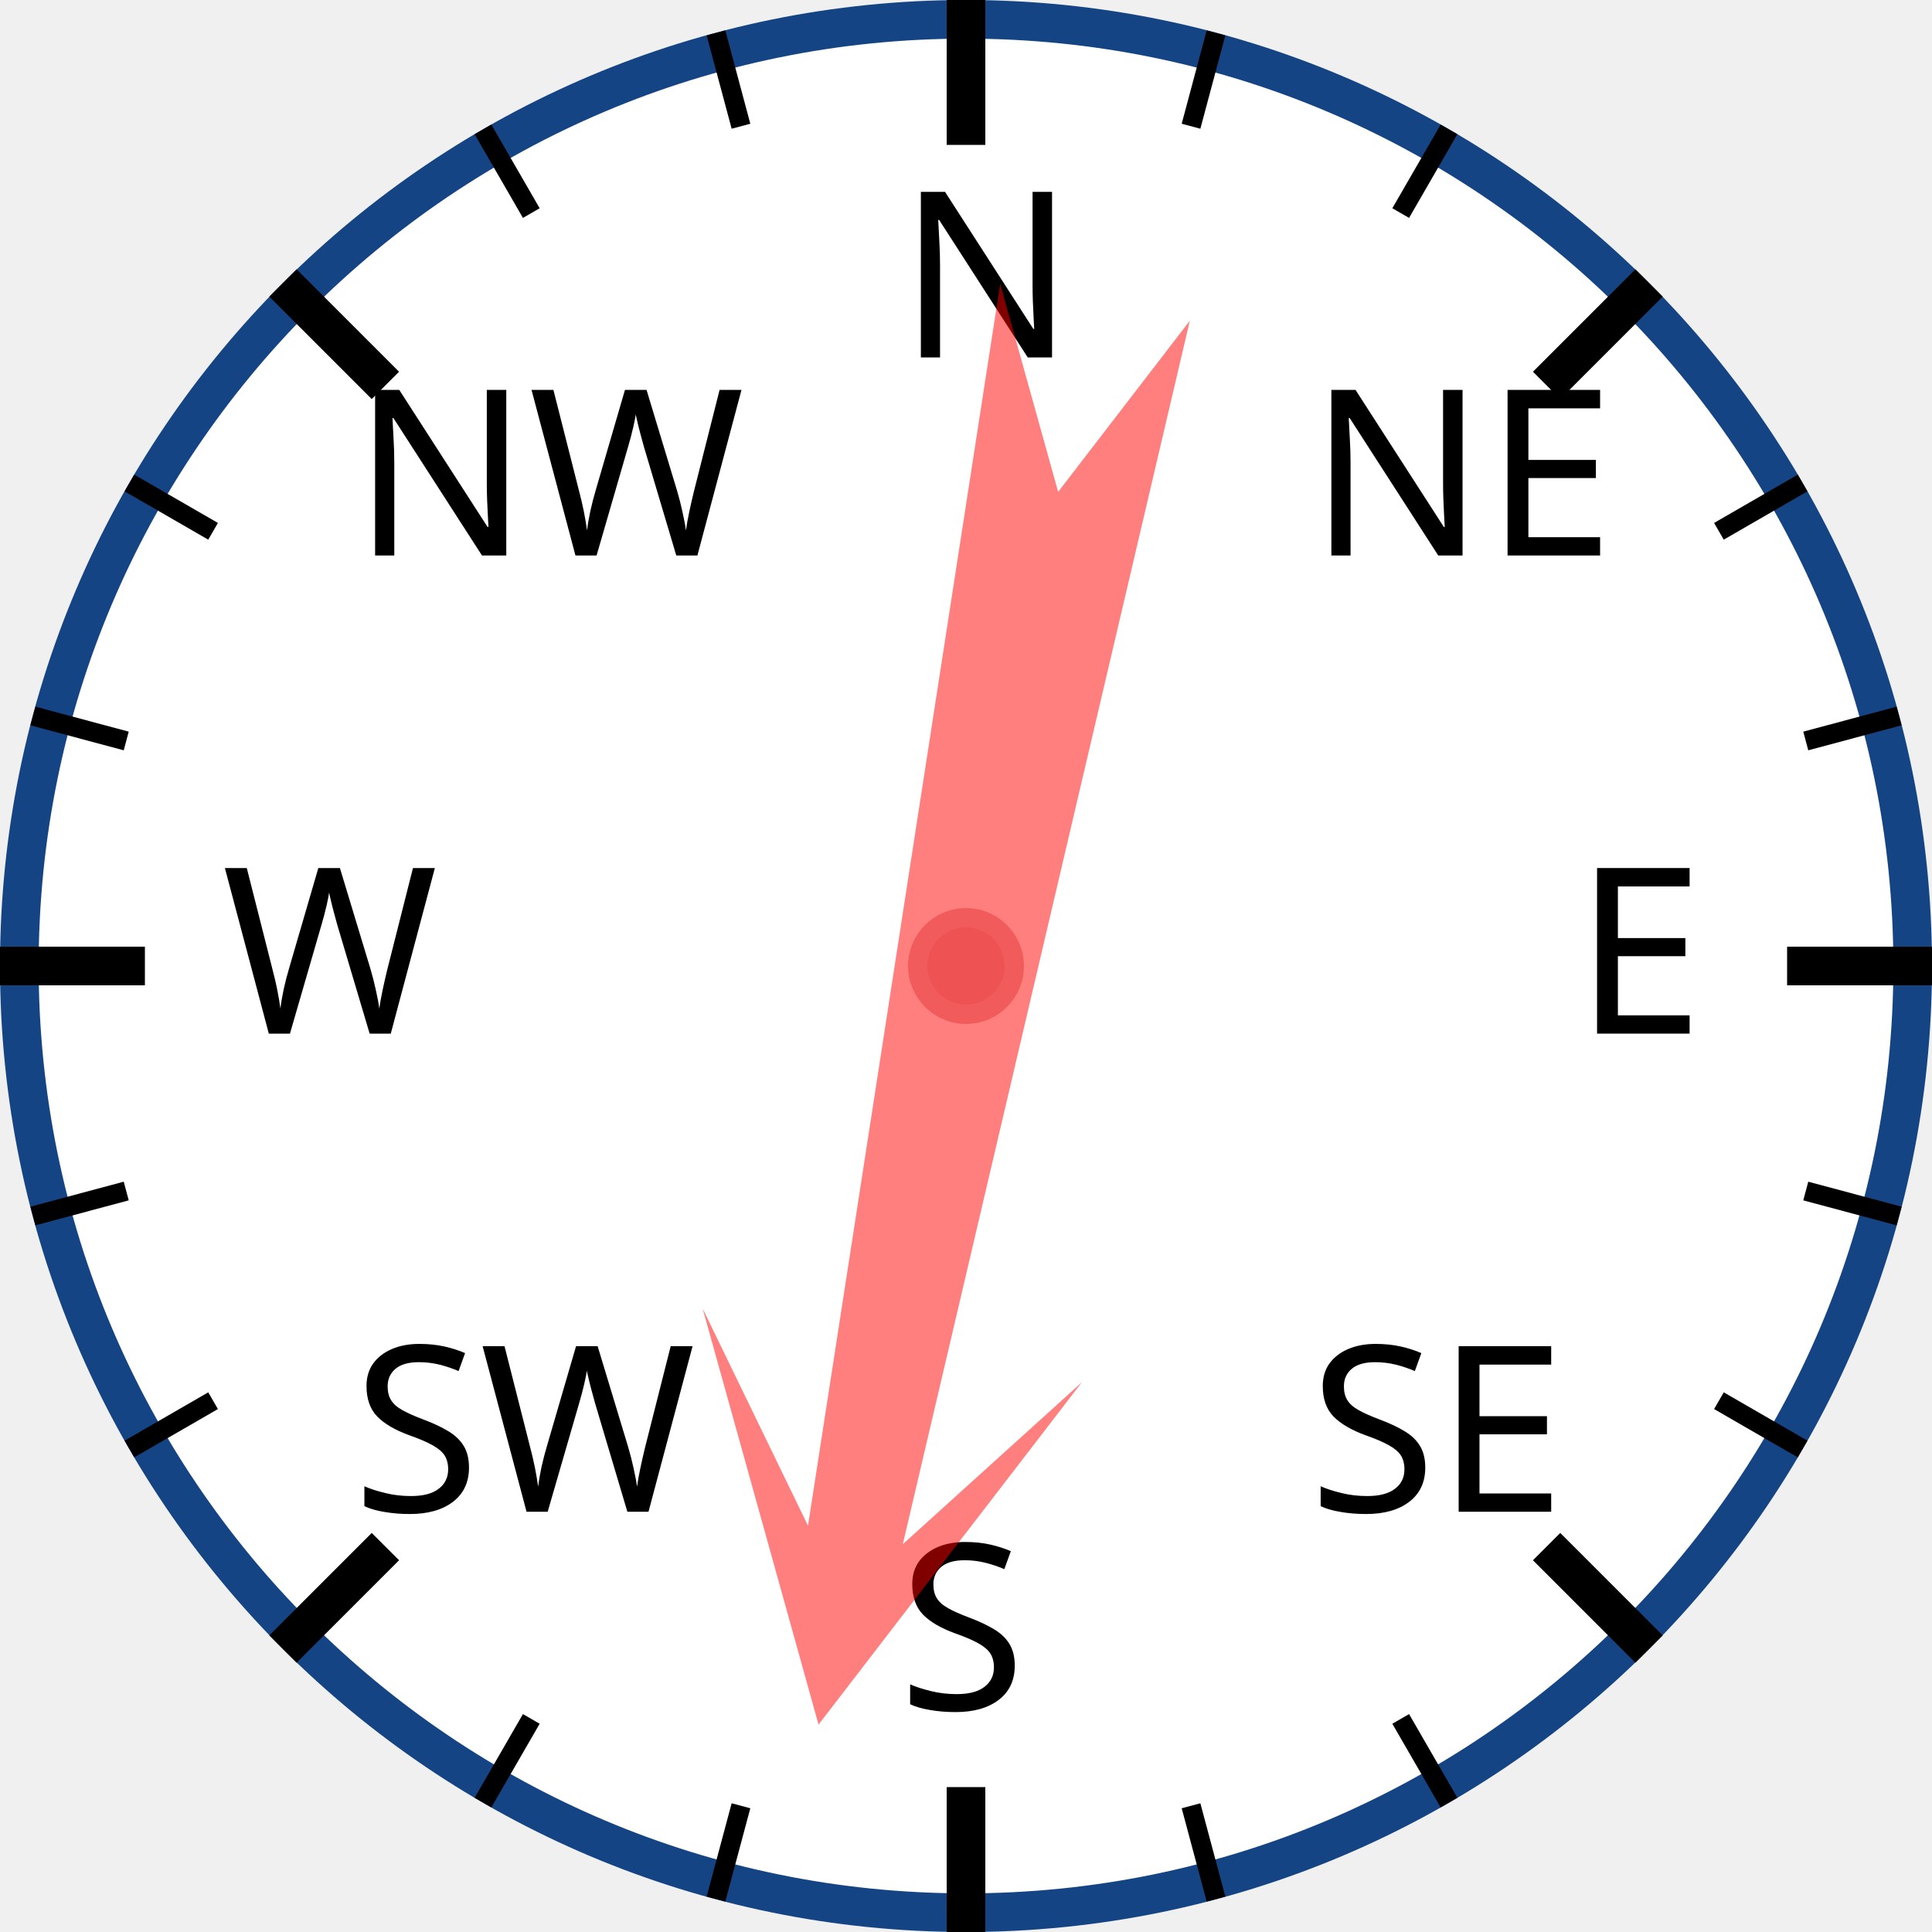
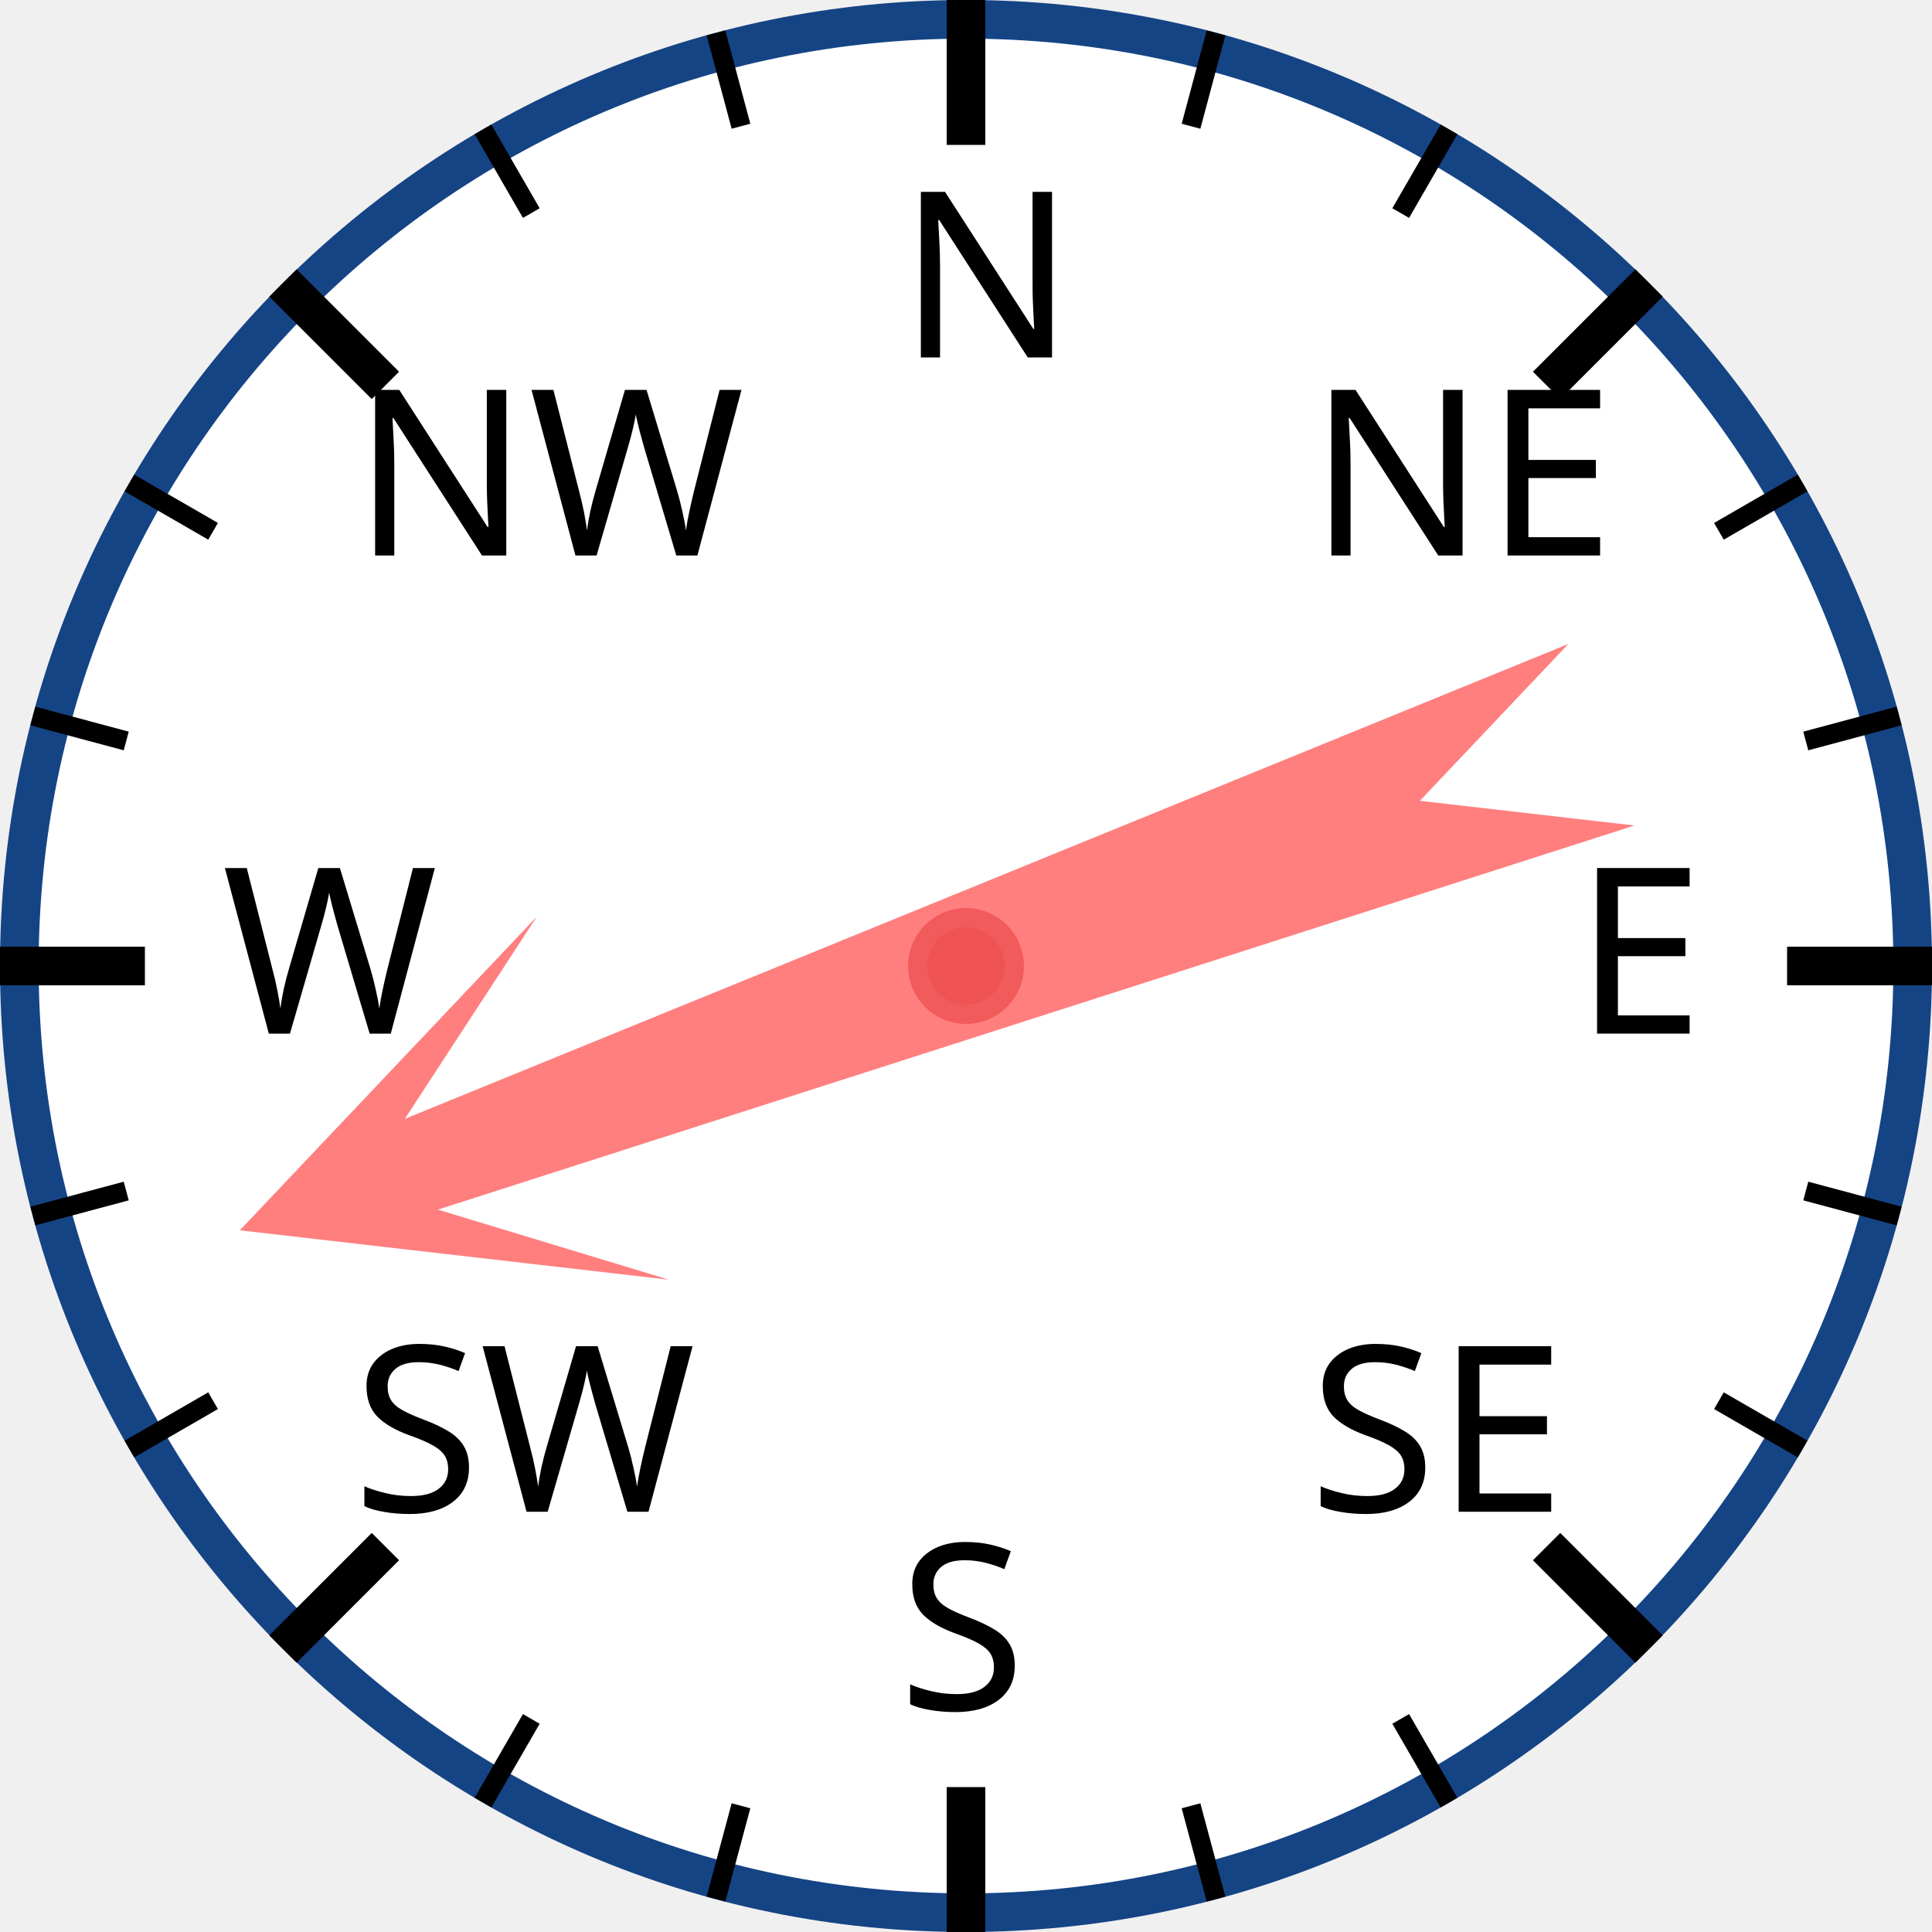
<svg xmlns="http://www.w3.org/2000/svg" width="120px" height="120px" viewBox="0 0 200 200">
  <circle cx="100" cy="100" r="98" style="fill: white; stroke: #154485; stroke-width: 4;" />
  <text x="93.0" y="37.0" style="font-family: sans-serif; font-size: 18pt;">N</text>
  <line x1="100.0" y1="0.0" x2="100.0" y2="15.0" style="stroke: black; stroke-width: 4;" />
  <line x1="74.118" y1="3.407" x2="76.706" y2="13.067" style="stroke: black; stroke-width: 2;" />
  <line x1="50" y1="13.397" x2="55" y2="22.058" style="stroke: black; stroke-width: 2;" />
  <text x="36.503" y="57.503" style="font-family: sans-serif; font-size: 18pt;">NW</text>
  <line x1="29.289" y1="29.289" x2="39.896" y2="39.896" style="stroke: black; stroke-width: 4;" />
  <line x1="13.397" y1="50" x2="22.058" y2="55" style="stroke: black; stroke-width: 2;" />
  <line x1="3.407" y1="74.118" x2="13.067" y2="76.706" style="stroke: black; stroke-width: 2;" />
  <text x="23.0" y="107.0" style="font-family: sans-serif; font-size: 18pt;">W</text>
  <line x1="0.0" y1="100.0" x2="15.0" y2="100.0" style="stroke: black; stroke-width: 4;" />
  <line x1="3.407" y1="125.882" x2="13.067" y2="123.294" style="stroke: black; stroke-width: 2;" />
  <line x1="13.397" y1="150" x2="22.058" y2="145" style="stroke: black; stroke-width: 2;" />
  <text x="36.503" y="156.497" style="font-family: sans-serif; font-size: 18pt;">SW</text>
  <line x1="29.289" y1="170.711" x2="39.896" y2="160.104" style="stroke: black; stroke-width: 4;" />
  <line x1="50" y1="186.603" x2="55" y2="177.942" style="stroke: black; stroke-width: 2;" />
  <line x1="74.118" y1="196.593" x2="76.706" y2="186.933" style="stroke: black; stroke-width: 2;" />
  <text x="93" y="177.0" style="font-family: sans-serif; font-size: 18pt;">S</text>
  <line x1="100" y1="200.0" x2="100" y2="185.0" style="stroke: black; stroke-width: 4;" />
  <line x1="125.882" y1="196.593" x2="123.294" y2="186.933" style="stroke: black; stroke-width: 2;" />
  <line x1="150.0" y1="186.603" x2="145.0" y2="177.942" style="stroke: black; stroke-width: 2;" />
  <text x="135.497" y="156.497" style="font-family: sans-serif; font-size: 18pt;">SE</text>
  <line x1="170.711" y1="170.711" x2="160.104" y2="160.104" style="stroke: black; stroke-width: 4;" />
  <line x1="186.603" y1="150" x2="177.942" y2="145" style="stroke: black; stroke-width: 2;" />
  <line x1="196.593" y1="125.882" x2="186.933" y2="123.294" style="stroke: black; stroke-width: 2;" />
  <text x="163.0" y="107" style="font-family: sans-serif; font-size: 18pt;">E</text>
  <line x1="200.0" y1="100" x2="185.0" y2="100" style="stroke: black; stroke-width: 4;" />
  <line x1="196.593" y1="74.118" x2="186.933" y2="76.706" style="stroke: black; stroke-width: 2;" />
  <line x1="186.603" y1="50" x2="177.942" y2="55" style="stroke: black; stroke-width: 2;" />
  <text x="135.497" y="57.503" style="font-family: sans-serif; font-size: 18pt;">NE</text>
  <line x1="170.711" y1="29.289" x2="160.104" y2="39.896" style="stroke: black; stroke-width: 4;" />
  <line x1="150" y1="13.397" x2="145" y2="22.058" style="stroke: black; stroke-width: 2;" />
  <line x1="125.882" y1="3.407" x2="123.294" y2="13.067" style="stroke: black; stroke-width: 2;" />
-   <polygon points="100 20 120 60 105 40 110 170 100 150 90 170 95 40 80 60" style="fill: red; fill-opacity: 0.5;" transform="rotate(191,100,100)" />
+   <polygon points="100 20 120 60 105 40 110 170 100 150 90 170 95 40 80 60" style="fill: red; fill-opacity: 0.5;" transform="rotate(250,100,100)" />
  <circle cx="100" cy="100" r="5" style="fill: #EE5252; stroke: #F25B5B; stroke-width: 2;" />
</svg>
